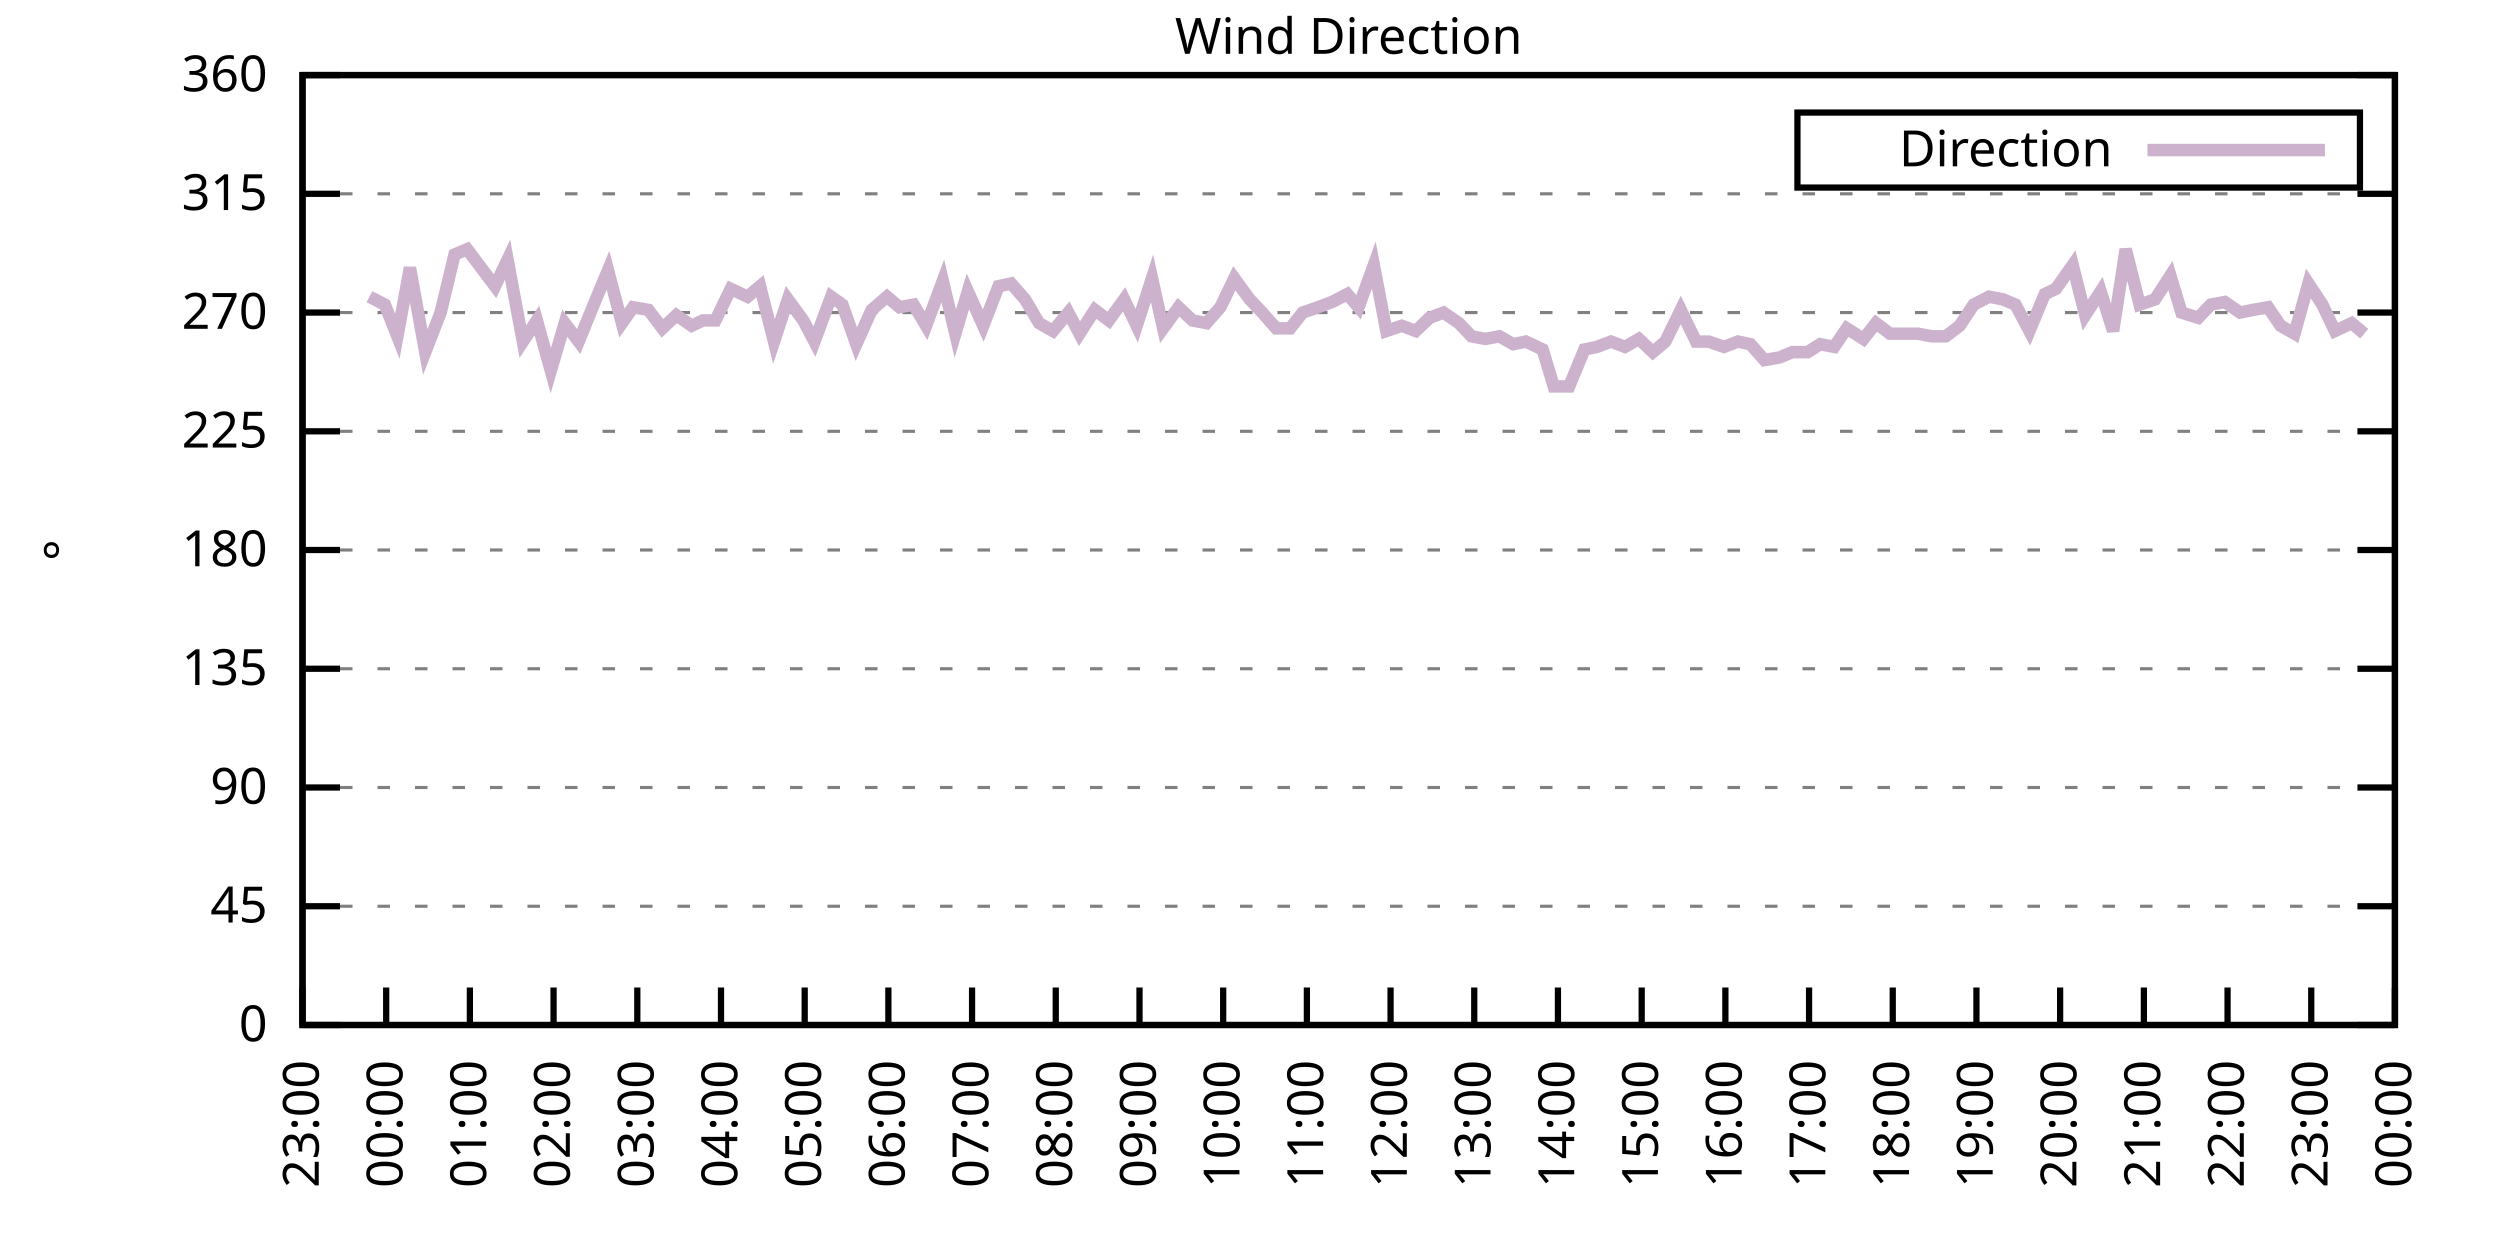
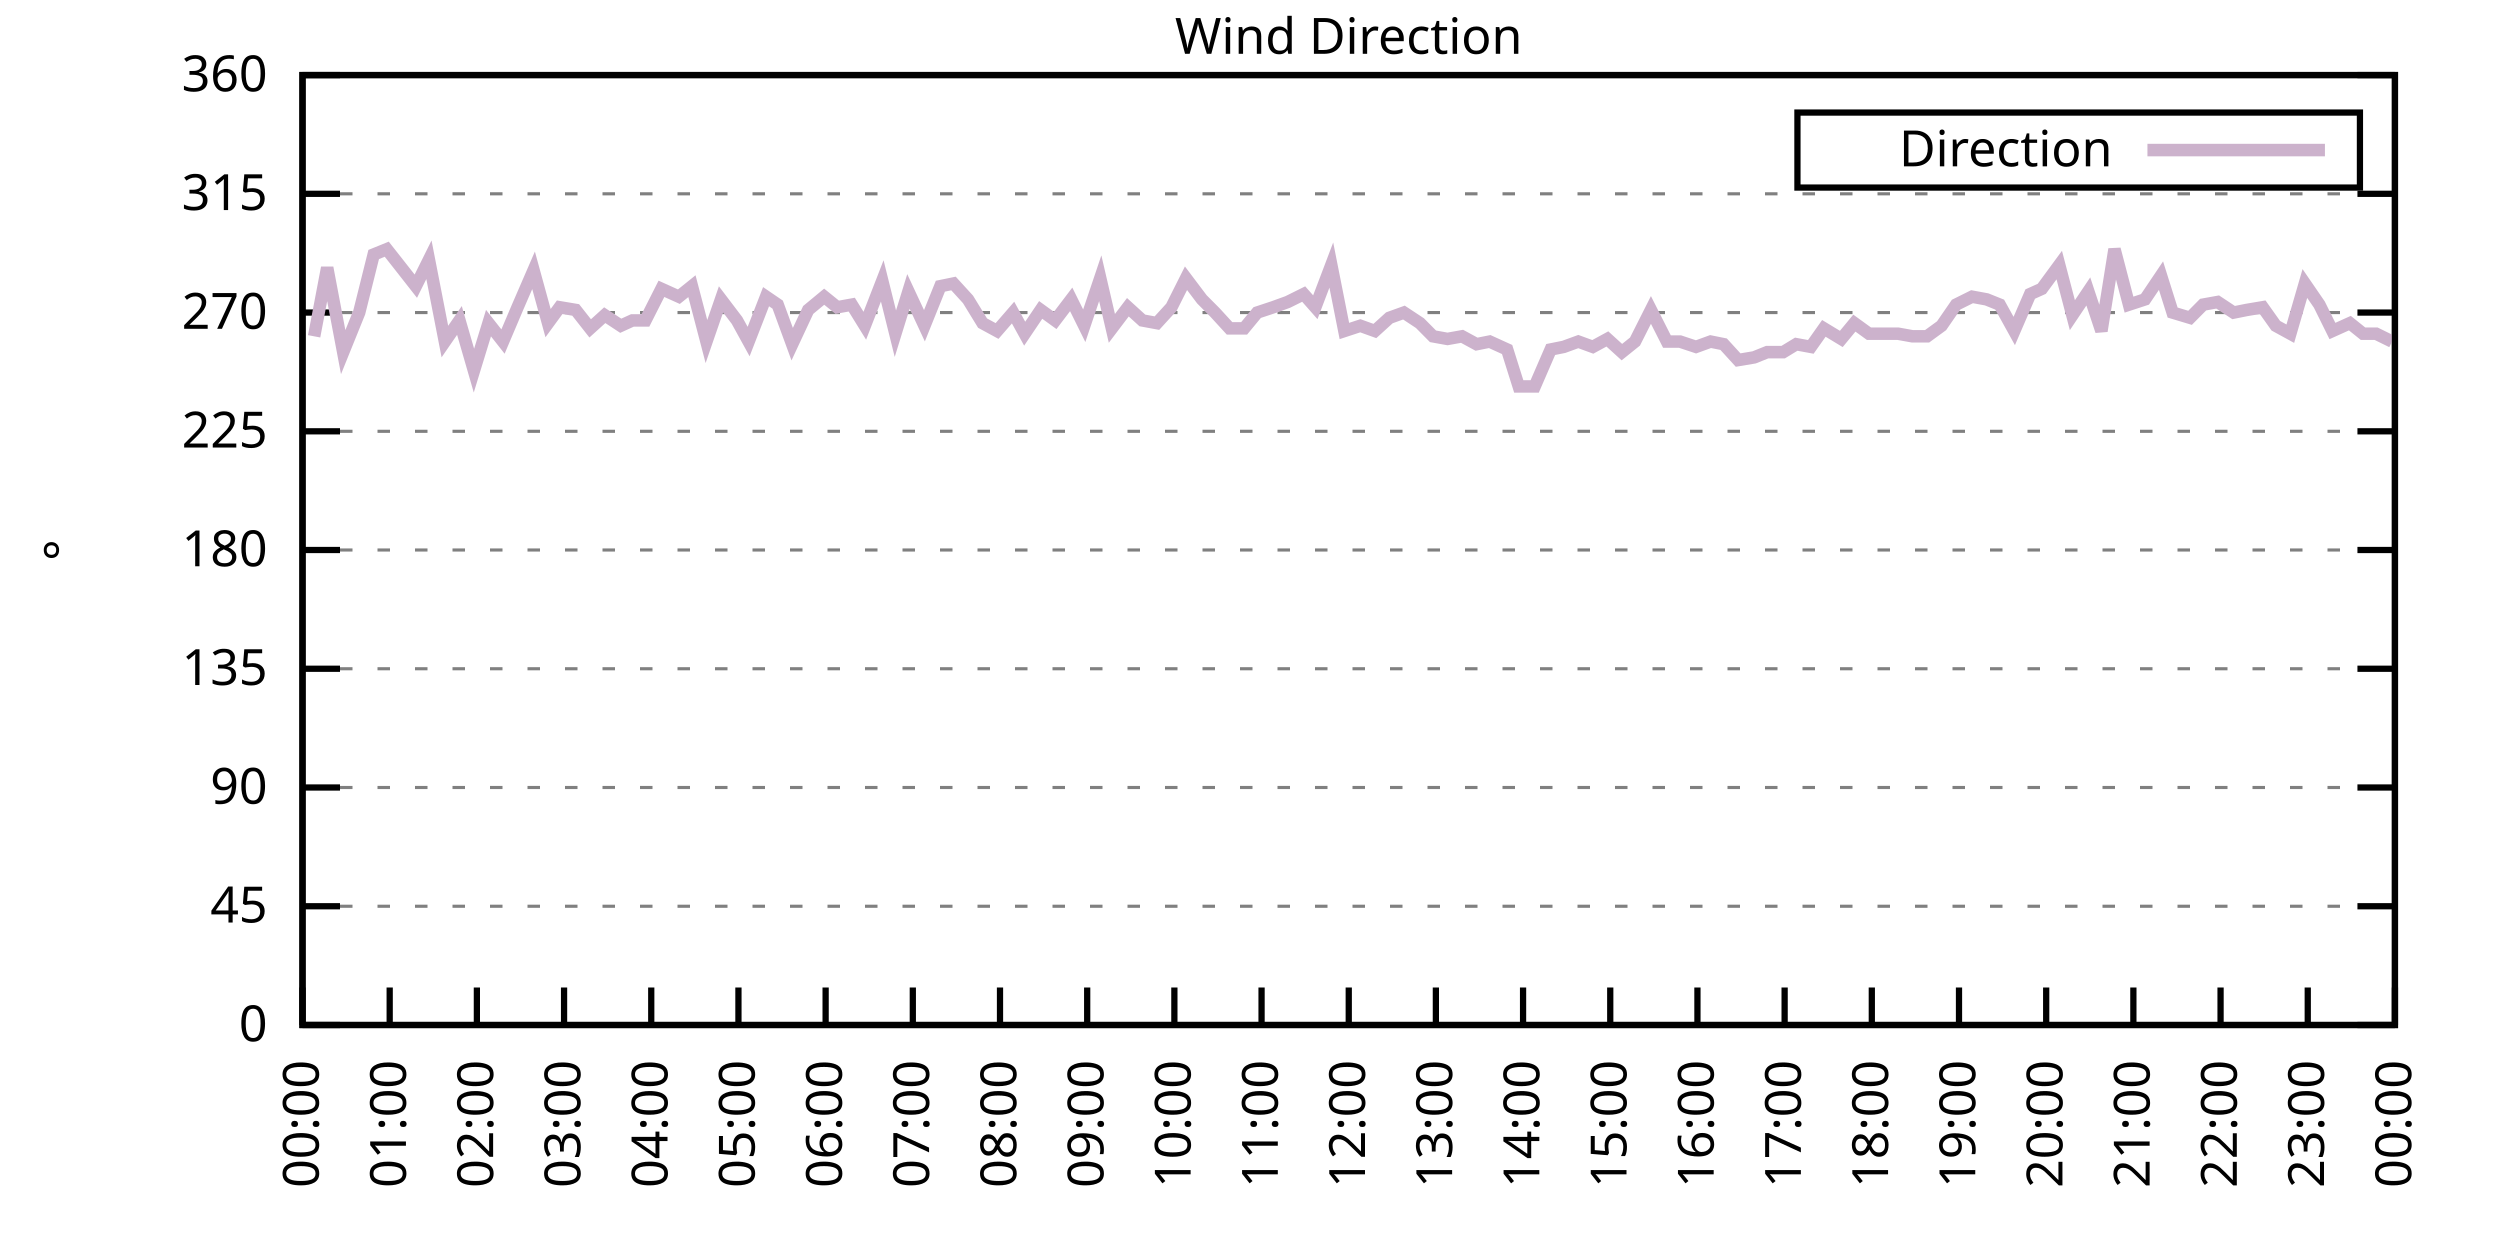
<svg xmlns="http://www.w3.org/2000/svg" xmlns:xlink="http://www.w3.org/1999/xlink" width="400" height="200" viewBox="0 0 400 200">
  <g id="gnuplot_canvas">
    <rect x="0" y="0" width="400" height="200" fill="none" />
    <defs>
      <circle id="gpDot" r="0.5" stroke-width="0.5" stroke="currentColor" />
      <path id="gpPt0" stroke-width="0.333" stroke="currentColor" d="M-1,0 h2 M0,-1 v2" />
      <path id="gpPt1" stroke-width="0.333" stroke="currentColor" d="M-1,-1 L1,1 M1,-1 L-1,1" />
      <path id="gpPt2" stroke-width="0.333" stroke="currentColor" d="M-1,0 L1,0 M0,-1 L0,1 M-1,-1 L1,1 M-1,1 L1,-1" />
      <rect id="gpPt3" stroke-width="0.333" stroke="currentColor" x="-1" y="-1" width="2" height="2" />
      <rect id="gpPt4" stroke-width="0.333" stroke="currentColor" fill="currentColor" x="-1" y="-1" width="2" height="2" />
      <circle id="gpPt5" stroke-width="0.333" stroke="currentColor" cx="0" cy="0" r="1" />
      <use xlink:href="#gpPt5" id="gpPt6" fill="currentColor" stroke="none" />
      <path id="gpPt7" stroke-width="0.333" stroke="currentColor" d="M0,-1.33 L-1.33,0.67 L1.33,0.67 z" />
      <use xlink:href="#gpPt7" id="gpPt8" fill="currentColor" stroke="none" />
      <use xlink:href="#gpPt7" id="gpPt9" stroke="currentColor" transform="rotate(180)" />
      <use xlink:href="#gpPt9" id="gpPt10" fill="currentColor" stroke="none" />
      <use xlink:href="#gpPt3" id="gpPt11" stroke="currentColor" transform="rotate(45)" />
      <use xlink:href="#gpPt11" id="gpPt12" fill="currentColor" stroke="none" />
      <path id="gpPt13" stroke-width="0.333" stroke="currentColor" d="M0,1.330 L1.265,0.411 L0.782,-1.067 L-0.782,-1.076 L-1.265,0.411 z" />
      <use xlink:href="#gpPt13" id="gpPt14" fill="currentColor" stroke="none" />
      <filter id="textbox" filterUnits="objectBoundingBox" x="0" y="0" height="1" width="1">
        <feFlood flood-color="white" flood-opacity="1" result="bgnd" />
        <feComposite in="SourceGraphic" in2="bgnd" operator="atop" />
      </filter>
      <filter id="greybox" filterUnits="objectBoundingBox" x="0" y="0" height="1" width="1">
        <feFlood flood-color="lightgrey" flood-opacity="1" result="grey" />
        <feComposite in="SourceGraphic" in2="grey" operator="atop" />
      </filter>
    </defs>
    <g fill="none" color="white" stroke="currentColor" stroke-width="1.00" stroke-linecap="butt" stroke-linejoin="miter">
</g>
    <g fill="none" color="black" stroke="currentColor" stroke-width="1.00" stroke-linecap="butt" stroke-linejoin="miter">
      <g stroke="none" shape-rendering="crispEdges">
        <polygon fill="rgb(255, 255, 255)" points="48.40,164.00 383.18,164.00 383.18,12.02 48.40,12.02 " />
      </g>
    </g>
    <g fill="none" color="black" stroke="currentColor" stroke-width="1.00" stroke-linecap="butt" stroke-linejoin="miter">
</g>
    <g fill="none" color="black" stroke="black" stroke-width="0.50" stroke-linecap="butt" stroke-linejoin="miter">
</g>
    <g fill="none" color="gray" stroke="currentColor" stroke-width="0.50" stroke-linecap="butt" stroke-linejoin="miter">
      <path stroke="gray" stroke-dasharray="2,4" class="gridline" d="M48.40,164.00 L383.19,164.00  " />
    </g>
    <g fill="none" color="gray" stroke="gray" stroke-width="1.00" stroke-linecap="butt" stroke-linejoin="miter">
</g>
    <g fill="none" color="black" stroke="currentColor" stroke-width="1.00" stroke-linecap="butt" stroke-linejoin="miter">
      <path stroke="black" d="M48.40,164.00 L54.40,164.00 M383.19,164.00 L377.19,164.00  " />
      <g transform="translate(42.80,166.60)" stroke="none" fill="black" font-family="Sans" font-size="8.00" text-anchor="end">
        <text>
          <tspan font-family="Sans"> 0</tspan>
        </text>
      </g>
    </g>
    <g fill="none" color="black" stroke="currentColor" stroke-width="1.00" stroke-linecap="butt" stroke-linejoin="miter">
</g>
    <g fill="none" color="black" stroke="black" stroke-width="0.50" stroke-linecap="butt" stroke-linejoin="miter">
</g>
    <g fill="none" color="gray" stroke="currentColor" stroke-width="0.50" stroke-linecap="butt" stroke-linejoin="miter">
      <path stroke="gray" stroke-dasharray="2,4" class="gridline" d="M48.40,145.00 L383.19,145.00  " />
    </g>
    <g fill="none" color="gray" stroke="gray" stroke-width="1.00" stroke-linecap="butt" stroke-linejoin="miter">
</g>
    <g fill="none" color="black" stroke="currentColor" stroke-width="1.00" stroke-linecap="butt" stroke-linejoin="miter">
      <path stroke="black" d="M48.40,145.00 L54.40,145.00 M383.19,145.00 L377.19,145.00  " />
      <g transform="translate(42.80,147.60)" stroke="none" fill="black" font-family="Sans" font-size="8.00" text-anchor="end">
        <text>
          <tspan font-family="Sans"> 45</tspan>
        </text>
      </g>
    </g>
    <g fill="none" color="black" stroke="currentColor" stroke-width="1.00" stroke-linecap="butt" stroke-linejoin="miter">
</g>
    <g fill="none" color="black" stroke="black" stroke-width="0.50" stroke-linecap="butt" stroke-linejoin="miter">
</g>
    <g fill="none" color="gray" stroke="currentColor" stroke-width="0.50" stroke-linecap="butt" stroke-linejoin="miter">
      <path stroke="gray" stroke-dasharray="2,4" class="gridline" d="M48.40,126.00 L383.19,126.00  " />
    </g>
    <g fill="none" color="gray" stroke="gray" stroke-width="1.00" stroke-linecap="butt" stroke-linejoin="miter">
</g>
    <g fill="none" color="black" stroke="currentColor" stroke-width="1.00" stroke-linecap="butt" stroke-linejoin="miter">
      <path stroke="black" d="M48.40,126.00 L54.40,126.00 M383.19,126.00 L377.19,126.00  " />
      <g transform="translate(42.80,128.60)" stroke="none" fill="black" font-family="Sans" font-size="8.00" text-anchor="end">
        <text>
          <tspan font-family="Sans"> 90</tspan>
        </text>
      </g>
    </g>
    <g fill="none" color="black" stroke="currentColor" stroke-width="1.00" stroke-linecap="butt" stroke-linejoin="miter">
</g>
    <g fill="none" color="black" stroke="black" stroke-width="0.50" stroke-linecap="butt" stroke-linejoin="miter">
</g>
    <g fill="none" color="gray" stroke="currentColor" stroke-width="0.50" stroke-linecap="butt" stroke-linejoin="miter">
      <path stroke="gray" stroke-dasharray="2,4" class="gridline" d="M48.40,107.00 L383.19,107.00  " />
    </g>
    <g fill="none" color="gray" stroke="gray" stroke-width="1.00" stroke-linecap="butt" stroke-linejoin="miter">
</g>
    <g fill="none" color="black" stroke="currentColor" stroke-width="1.00" stroke-linecap="butt" stroke-linejoin="miter">
      <path stroke="black" d="M48.40,107.00 L54.40,107.00 M383.19,107.00 L377.19,107.00  " />
      <g transform="translate(42.80,109.60)" stroke="none" fill="black" font-family="Sans" font-size="8.00" text-anchor="end">
        <text>
          <tspan font-family="Sans"> 135</tspan>
        </text>
      </g>
    </g>
    <g fill="none" color="black" stroke="currentColor" stroke-width="1.00" stroke-linecap="butt" stroke-linejoin="miter">
</g>
    <g fill="none" color="black" stroke="black" stroke-width="0.50" stroke-linecap="butt" stroke-linejoin="miter">
</g>
    <g fill="none" color="gray" stroke="currentColor" stroke-width="0.50" stroke-linecap="butt" stroke-linejoin="miter">
      <path stroke="gray" stroke-dasharray="2,4" class="gridline" d="M48.40,88.00 L383.19,88.00  " />
    </g>
    <g fill="none" color="gray" stroke="gray" stroke-width="1.00" stroke-linecap="butt" stroke-linejoin="miter">
</g>
    <g fill="none" color="black" stroke="currentColor" stroke-width="1.00" stroke-linecap="butt" stroke-linejoin="miter">
      <path stroke="black" d="M48.40,88.00 L54.40,88.00 M383.19,88.00 L377.19,88.00  " />
      <g transform="translate(42.80,90.60)" stroke="none" fill="black" font-family="Sans" font-size="8.00" text-anchor="end">
        <text>
          <tspan font-family="Sans"> 180</tspan>
        </text>
      </g>
    </g>
    <g fill="none" color="black" stroke="currentColor" stroke-width="1.00" stroke-linecap="butt" stroke-linejoin="miter">
</g>
    <g fill="none" color="black" stroke="black" stroke-width="0.50" stroke-linecap="butt" stroke-linejoin="miter">
</g>
    <g fill="none" color="gray" stroke="currentColor" stroke-width="0.50" stroke-linecap="butt" stroke-linejoin="miter">
      <path stroke="gray" stroke-dasharray="2,4" class="gridline" d="M48.40,69.01 L383.19,69.01  " />
    </g>
    <g fill="none" color="gray" stroke="gray" stroke-width="1.00" stroke-linecap="butt" stroke-linejoin="miter">
</g>
    <g fill="none" color="black" stroke="currentColor" stroke-width="1.00" stroke-linecap="butt" stroke-linejoin="miter">
      <path stroke="black" d="M48.40,69.01 L54.40,69.01 M383.19,69.01 L377.19,69.01  " />
      <g transform="translate(42.80,71.61)" stroke="none" fill="black" font-family="Sans" font-size="8.00" text-anchor="end">
        <text>
          <tspan font-family="Sans"> 225</tspan>
        </text>
      </g>
    </g>
    <g fill="none" color="black" stroke="currentColor" stroke-width="1.00" stroke-linecap="butt" stroke-linejoin="miter">
</g>
    <g fill="none" color="black" stroke="black" stroke-width="0.50" stroke-linecap="butt" stroke-linejoin="miter">
</g>
    <g fill="none" color="gray" stroke="currentColor" stroke-width="0.50" stroke-linecap="butt" stroke-linejoin="miter">
      <path stroke="gray" stroke-dasharray="2,4" class="gridline" d="M48.40,50.01 L383.19,50.01  " />
    </g>
    <g fill="none" color="gray" stroke="gray" stroke-width="1.00" stroke-linecap="butt" stroke-linejoin="miter">
</g>
    <g fill="none" color="black" stroke="currentColor" stroke-width="1.00" stroke-linecap="butt" stroke-linejoin="miter">
      <path stroke="black" d="M48.40,50.01 L54.40,50.01 M383.19,50.01 L377.19,50.01  " />
      <g transform="translate(42.80,52.61)" stroke="none" fill="black" font-family="Sans" font-size="8.00" text-anchor="end">
        <text>
          <tspan font-family="Sans"> 270</tspan>
        </text>
      </g>
    </g>
    <g fill="none" color="black" stroke="currentColor" stroke-width="1.00" stroke-linecap="butt" stroke-linejoin="miter">
</g>
    <g fill="none" color="black" stroke="black" stroke-width="0.50" stroke-linecap="butt" stroke-linejoin="miter">
</g>
    <g fill="none" color="gray" stroke="currentColor" stroke-width="0.50" stroke-linecap="butt" stroke-linejoin="miter">
      <path stroke="gray" stroke-dasharray="2,4" class="gridline" d="M48.40,31.01 L383.19,31.01  " />
    </g>
    <g fill="none" color="gray" stroke="gray" stroke-width="1.00" stroke-linecap="butt" stroke-linejoin="miter">
</g>
    <g fill="none" color="black" stroke="currentColor" stroke-width="1.00" stroke-linecap="butt" stroke-linejoin="miter">
      <path stroke="black" d="M48.40,31.01 L54.40,31.01 M383.19,31.01 L377.19,31.01  " />
      <g transform="translate(42.80,33.61)" stroke="none" fill="black" font-family="Sans" font-size="8.00" text-anchor="end">
        <text>
          <tspan font-family="Sans"> 315</tspan>
        </text>
      </g>
    </g>
    <g fill="none" color="black" stroke="currentColor" stroke-width="1.00" stroke-linecap="butt" stroke-linejoin="miter">
</g>
    <g fill="none" color="black" stroke="black" stroke-width="0.50" stroke-linecap="butt" stroke-linejoin="miter">
</g>
    <g fill="none" color="gray" stroke="currentColor" stroke-width="0.50" stroke-linecap="butt" stroke-linejoin="miter">
      <path stroke="gray" stroke-dasharray="2,4" class="gridline" d="M48.40,12.01 L383.19,12.01  " />
    </g>
    <g fill="none" color="gray" stroke="gray" stroke-width="1.00" stroke-linecap="butt" stroke-linejoin="miter">
</g>
    <g fill="none" color="black" stroke="currentColor" stroke-width="1.00" stroke-linecap="butt" stroke-linejoin="miter">
      <path stroke="black" d="M48.40,12.01 L54.40,12.01 M383.19,12.01 L377.19,12.01  " />
      <g transform="translate(42.80,14.61)" stroke="none" fill="black" font-family="Sans" font-size="8.00" text-anchor="end">
        <text>
          <tspan font-family="Sans"> 360</tspan>
        </text>
      </g>
    </g>
    <g fill="none" color="black" stroke="currentColor" stroke-width="1.00" stroke-linecap="butt" stroke-linejoin="miter">
      <path stroke="black" d="M48.40,164.00 L48.40,158.00  " />
      <g transform="translate(51.00,169.60) rotate(270.00)" stroke="none" fill="black" font-family="Sans" font-size="8.00" text-anchor="end">
        <text>
-           <tspan font-family="Sans">23:00</tspan>
-         </text>
-       </g>
-     </g>
-     <g fill="none" color="black" stroke="currentColor" stroke-width="1.00" stroke-linecap="butt" stroke-linejoin="miter">
-       <path stroke="black" d="M61.79,164.00 L61.79,158.00  " />
-       <g transform="translate(64.39,169.60) rotate(270.00)" stroke="none" fill="black" font-family="Sans" font-size="8.00" text-anchor="end">
-         <text>
          <tspan font-family="Sans">00:00</tspan>
        </text>
      </g>
    </g>
    <g fill="none" color="black" stroke="currentColor" stroke-width="1.00" stroke-linecap="butt" stroke-linejoin="miter">
-       <path stroke="black" d="M75.18,164.00 L75.18,158.00  " />
-       <g transform="translate(77.78,169.60) rotate(270.00)" stroke="none" fill="black" font-family="Sans" font-size="8.00" text-anchor="end">
+       <path stroke="black" d="M62.35,164.00 L62.35,158.00  " />
+       <g transform="translate(64.95,169.60) rotate(270.00)" stroke="none" fill="black" font-family="Sans" font-size="8.00" text-anchor="end">
        <text>
          <tspan font-family="Sans">01:00</tspan>
        </text>
      </g>
    </g>
    <g fill="none" color="black" stroke="currentColor" stroke-width="1.00" stroke-linecap="butt" stroke-linejoin="miter">
-       <path stroke="black" d="M88.57,164.00 L88.57,158.00  " />
-       <g transform="translate(91.17,169.60) rotate(270.00)" stroke="none" fill="black" font-family="Sans" font-size="8.00" text-anchor="end">
+       <path stroke="black" d="M76.30,164.00 L76.30,158.00  " />
+       <g transform="translate(78.90,169.60) rotate(270.00)" stroke="none" fill="black" font-family="Sans" font-size="8.00" text-anchor="end">
        <text>
          <tspan font-family="Sans">02:00</tspan>
        </text>
      </g>
    </g>
    <g fill="none" color="black" stroke="currentColor" stroke-width="1.00" stroke-linecap="butt" stroke-linejoin="miter">
-       <path stroke="black" d="M101.97,164.00 L101.97,158.00  " />
-       <g transform="translate(104.57,169.60) rotate(270.00)" stroke="none" fill="black" font-family="Sans" font-size="8.00" text-anchor="end">
+       <path stroke="black" d="M90.25,164.00 L90.25,158.00  " />
+       <g transform="translate(92.85,169.60) rotate(270.00)" stroke="none" fill="black" font-family="Sans" font-size="8.00" text-anchor="end">
        <text>
          <tspan font-family="Sans">03:00</tspan>
        </text>
      </g>
    </g>
    <g fill="none" color="black" stroke="currentColor" stroke-width="1.00" stroke-linecap="butt" stroke-linejoin="miter">
-       <path stroke="black" d="M115.36,164.00 L115.36,158.00  " />
-       <g transform="translate(117.96,169.60) rotate(270.00)" stroke="none" fill="black" font-family="Sans" font-size="8.00" text-anchor="end">
+       <path stroke="black" d="M104.20,164.00 L104.20,158.00  " />
+       <g transform="translate(106.80,169.60) rotate(270.00)" stroke="none" fill="black" font-family="Sans" font-size="8.00" text-anchor="end">
        <text>
          <tspan font-family="Sans">04:00</tspan>
        </text>
      </g>
    </g>
    <g fill="none" color="black" stroke="currentColor" stroke-width="1.00" stroke-linecap="butt" stroke-linejoin="miter">
-       <path stroke="black" d="M128.75,164.00 L128.75,158.00  " />
-       <g transform="translate(131.35,169.60) rotate(270.00)" stroke="none" fill="black" font-family="Sans" font-size="8.00" text-anchor="end">
+       <path stroke="black" d="M118.15,164.00 L118.15,158.00  " />
+       <g transform="translate(120.75,169.60) rotate(270.00)" stroke="none" fill="black" font-family="Sans" font-size="8.00" text-anchor="end">
        <text>
          <tspan font-family="Sans">05:00</tspan>
        </text>
      </g>
    </g>
    <g fill="none" color="black" stroke="currentColor" stroke-width="1.00" stroke-linecap="butt" stroke-linejoin="miter">
-       <path stroke="black" d="M142.14,164.00 L142.14,158.00  " />
-       <g transform="translate(144.74,169.60) rotate(270.00)" stroke="none" fill="black" font-family="Sans" font-size="8.00" text-anchor="end">
+       <path stroke="black" d="M132.10,164.00 L132.10,158.00  " />
+       <g transform="translate(134.70,169.60) rotate(270.00)" stroke="none" fill="black" font-family="Sans" font-size="8.00" text-anchor="end">
        <text>
          <tspan font-family="Sans">06:00</tspan>
        </text>
      </g>
    </g>
    <g fill="none" color="black" stroke="currentColor" stroke-width="1.00" stroke-linecap="butt" stroke-linejoin="miter">
-       <path stroke="black" d="M155.53,164.00 L155.53,158.00  " />
-       <g transform="translate(158.13,169.60) rotate(270.00)" stroke="none" fill="black" font-family="Sans" font-size="8.00" text-anchor="end">
+       <path stroke="black" d="M146.05,164.00 L146.05,158.00  " />
+       <g transform="translate(148.65,169.60) rotate(270.00)" stroke="none" fill="black" font-family="Sans" font-size="8.00" text-anchor="end">
        <text>
          <tspan font-family="Sans">07:00</tspan>
        </text>
      </g>
    </g>
    <g fill="none" color="black" stroke="currentColor" stroke-width="1.00" stroke-linecap="butt" stroke-linejoin="miter">
-       <path stroke="black" d="M168.92,164.00 L168.92,158.00  " />
-       <g transform="translate(171.52,169.60) rotate(270.00)" stroke="none" fill="black" font-family="Sans" font-size="8.00" text-anchor="end">
+       <path stroke="black" d="M160.00,164.00 L160.00,158.00  " />
+       <g transform="translate(162.60,169.60) rotate(270.00)" stroke="none" fill="black" font-family="Sans" font-size="8.00" text-anchor="end">
        <text>
          <tspan font-family="Sans">08:00</tspan>
        </text>
      </g>
    </g>
    <g fill="none" color="black" stroke="currentColor" stroke-width="1.00" stroke-linecap="butt" stroke-linejoin="miter">
-       <path stroke="black" d="M182.32,164.00 L182.32,158.00  " />
-       <g transform="translate(184.92,169.60) rotate(270.00)" stroke="none" fill="black" font-family="Sans" font-size="8.00" text-anchor="end">
+       <path stroke="black" d="M173.95,164.00 L173.95,158.00  " />
+       <g transform="translate(176.55,169.60) rotate(270.00)" stroke="none" fill="black" font-family="Sans" font-size="8.00" text-anchor="end">
        <text>
          <tspan font-family="Sans">09:00</tspan>
        </text>
      </g>
    </g>
    <g fill="none" color="black" stroke="currentColor" stroke-width="1.00" stroke-linecap="butt" stroke-linejoin="miter">
-       <path stroke="black" d="M195.71,164.00 L195.71,158.00  " />
-       <g transform="translate(198.31,169.60) rotate(270.00)" stroke="none" fill="black" font-family="Sans" font-size="8.00" text-anchor="end">
+       <path stroke="black" d="M187.90,164.00 L187.90,158.00  " />
+       <g transform="translate(190.50,169.60) rotate(270.00)" stroke="none" fill="black" font-family="Sans" font-size="8.00" text-anchor="end">
        <text>
          <tspan font-family="Sans">10:00</tspan>
        </text>
      </g>
    </g>
    <g fill="none" color="black" stroke="currentColor" stroke-width="1.00" stroke-linecap="butt" stroke-linejoin="miter">
-       <path stroke="black" d="M209.10,164.00 L209.10,158.00  " />
-       <g transform="translate(211.70,169.60) rotate(270.00)" stroke="none" fill="black" font-family="Sans" font-size="8.00" text-anchor="end">
+       <path stroke="black" d="M201.85,164.00 L201.85,158.00  " />
+       <g transform="translate(204.45,169.60) rotate(270.00)" stroke="none" fill="black" font-family="Sans" font-size="8.00" text-anchor="end">
        <text>
          <tspan font-family="Sans">11:00</tspan>
        </text>
      </g>
    </g>
    <g fill="none" color="black" stroke="currentColor" stroke-width="1.00" stroke-linecap="butt" stroke-linejoin="miter">
-       <path stroke="black" d="M222.49,164.00 L222.49,158.00  " />
-       <g transform="translate(225.09,169.60) rotate(270.00)" stroke="none" fill="black" font-family="Sans" font-size="8.00" text-anchor="end">
+       <path stroke="black" d="M215.80,164.00 L215.80,158.00  " />
+       <g transform="translate(218.40,169.60) rotate(270.00)" stroke="none" fill="black" font-family="Sans" font-size="8.00" text-anchor="end">
        <text>
          <tspan font-family="Sans">12:00</tspan>
        </text>
      </g>
    </g>
    <g fill="none" color="black" stroke="currentColor" stroke-width="1.00" stroke-linecap="butt" stroke-linejoin="miter">
-       <path stroke="black" d="M235.88,164.00 L235.88,158.00  " />
-       <g transform="translate(238.48,169.60) rotate(270.00)" stroke="none" fill="black" font-family="Sans" font-size="8.00" text-anchor="end">
+       <path stroke="black" d="M229.74,164.00 L229.74,158.00  " />
+       <g transform="translate(232.34,169.60) rotate(270.00)" stroke="none" fill="black" font-family="Sans" font-size="8.00" text-anchor="end">
        <text>
          <tspan font-family="Sans">13:00</tspan>
        </text>
      </g>
    </g>
    <g fill="none" color="black" stroke="currentColor" stroke-width="1.00" stroke-linecap="butt" stroke-linejoin="miter">
-       <path stroke="black" d="M249.27,164.00 L249.27,158.00  " />
-       <g transform="translate(251.87,169.60) rotate(270.00)" stroke="none" fill="black" font-family="Sans" font-size="8.00" text-anchor="end">
+       <path stroke="black" d="M243.69,164.00 L243.69,158.00  " />
+       <g transform="translate(246.29,169.60) rotate(270.00)" stroke="none" fill="black" font-family="Sans" font-size="8.00" text-anchor="end">
        <text>
          <tspan font-family="Sans">14:00</tspan>
        </text>
      </g>
    </g>
    <g fill="none" color="black" stroke="currentColor" stroke-width="1.00" stroke-linecap="butt" stroke-linejoin="miter">
-       <path stroke="black" d="M262.67,164.00 L262.67,158.00  " />
-       <g transform="translate(265.27,169.60) rotate(270.00)" stroke="none" fill="black" font-family="Sans" font-size="8.00" text-anchor="end">
+       <path stroke="black" d="M257.64,164.00 L257.64,158.00  " />
+       <g transform="translate(260.24,169.60) rotate(270.00)" stroke="none" fill="black" font-family="Sans" font-size="8.00" text-anchor="end">
        <text>
          <tspan font-family="Sans">15:00</tspan>
        </text>
      </g>
    </g>
    <g fill="none" color="black" stroke="currentColor" stroke-width="1.00" stroke-linecap="butt" stroke-linejoin="miter">
-       <path stroke="black" d="M276.06,164.00 L276.06,158.00  " />
-       <g transform="translate(278.66,169.60) rotate(270.00)" stroke="none" fill="black" font-family="Sans" font-size="8.00" text-anchor="end">
+       <path stroke="black" d="M271.59,164.00 L271.59,158.00  " />
+       <g transform="translate(274.19,169.60) rotate(270.00)" stroke="none" fill="black" font-family="Sans" font-size="8.00" text-anchor="end">
        <text>
          <tspan font-family="Sans">16:00</tspan>
        </text>
      </g>
    </g>
    <g fill="none" color="black" stroke="currentColor" stroke-width="1.00" stroke-linecap="butt" stroke-linejoin="miter">
-       <path stroke="black" d="M289.45,164.00 L289.45,158.00  " />
-       <g transform="translate(292.05,169.60) rotate(270.00)" stroke="none" fill="black" font-family="Sans" font-size="8.00" text-anchor="end">
+       <path stroke="black" d="M285.54,164.00 L285.54,158.00  " />
+       <g transform="translate(288.14,169.60) rotate(270.00)" stroke="none" fill="black" font-family="Sans" font-size="8.00" text-anchor="end">
        <text>
          <tspan font-family="Sans">17:00</tspan>
        </text>
      </g>
    </g>
    <g fill="none" color="black" stroke="currentColor" stroke-width="1.00" stroke-linecap="butt" stroke-linejoin="miter">
-       <path stroke="black" d="M302.84,164.00 L302.84,158.00  " />
-       <g transform="translate(305.44,169.60) rotate(270.00)" stroke="none" fill="black" font-family="Sans" font-size="8.00" text-anchor="end">
+       <path stroke="black" d="M299.49,164.00 L299.49,158.00  " />
+       <g transform="translate(302.09,169.60) rotate(270.00)" stroke="none" fill="black" font-family="Sans" font-size="8.00" text-anchor="end">
        <text>
          <tspan font-family="Sans">18:00</tspan>
        </text>
      </g>
    </g>
    <g fill="none" color="black" stroke="currentColor" stroke-width="1.00" stroke-linecap="butt" stroke-linejoin="miter">
-       <path stroke="black" d="M316.23,164.00 L316.23,158.00  " />
-       <g transform="translate(318.83,169.60) rotate(270.00)" stroke="none" fill="black" font-family="Sans" font-size="8.00" text-anchor="end">
+       <path stroke="black" d="M313.44,164.00 L313.44,158.00  " />
+       <g transform="translate(316.04,169.60) rotate(270.00)" stroke="none" fill="black" font-family="Sans" font-size="8.00" text-anchor="end">
        <text>
          <tspan font-family="Sans">19:00</tspan>
        </text>
      </g>
    </g>
    <g fill="none" color="black" stroke="currentColor" stroke-width="1.00" stroke-linecap="butt" stroke-linejoin="miter">
-       <path stroke="black" d="M329.62,164.00 L329.62,158.00  " />
-       <g transform="translate(332.22,169.60) rotate(270.00)" stroke="none" fill="black" font-family="Sans" font-size="8.00" text-anchor="end">
+       <path stroke="black" d="M327.39,164.00 L327.39,158.00  " />
+       <g transform="translate(329.99,169.60) rotate(270.00)" stroke="none" fill="black" font-family="Sans" font-size="8.00" text-anchor="end">
        <text>
          <tspan font-family="Sans">20:00</tspan>
        </text>
      </g>
    </g>
    <g fill="none" color="black" stroke="currentColor" stroke-width="1.00" stroke-linecap="butt" stroke-linejoin="miter">
-       <path stroke="black" d="M343.02,164.00 L343.02,158.00  " />
-       <g transform="translate(345.62,169.60) rotate(270.00)" stroke="none" fill="black" font-family="Sans" font-size="8.00" text-anchor="end">
+       <path stroke="black" d="M341.34,164.00 L341.34,158.00  " />
+       <g transform="translate(343.94,169.60) rotate(270.00)" stroke="none" fill="black" font-family="Sans" font-size="8.00" text-anchor="end">
        <text>
          <tspan font-family="Sans">21:00</tspan>
        </text>
      </g>
    </g>
    <g fill="none" color="black" stroke="currentColor" stroke-width="1.00" stroke-linecap="butt" stroke-linejoin="miter">
-       <path stroke="black" d="M356.41,164.00 L356.41,158.00  " />
-       <g transform="translate(359.01,169.60) rotate(270.00)" stroke="none" fill="black" font-family="Sans" font-size="8.00" text-anchor="end">
+       <path stroke="black" d="M355.29,164.00 L355.29,158.00  " />
+       <g transform="translate(357.89,169.60) rotate(270.00)" stroke="none" fill="black" font-family="Sans" font-size="8.00" text-anchor="end">
        <text>
          <tspan font-family="Sans">22:00</tspan>
        </text>
      </g>
    </g>
    <g fill="none" color="black" stroke="currentColor" stroke-width="1.00" stroke-linecap="butt" stroke-linejoin="miter">
-       <path stroke="black" d="M369.80,164.00 L369.80,158.00  " />
-       <g transform="translate(372.40,169.60) rotate(270.00)" stroke="none" fill="black" font-family="Sans" font-size="8.00" text-anchor="end">
+       <path stroke="black" d="M369.24,164.00 L369.24,158.00  " />
+       <g transform="translate(371.84,169.60) rotate(270.00)" stroke="none" fill="black" font-family="Sans" font-size="8.00" text-anchor="end">
        <text>
          <tspan font-family="Sans">23:00</tspan>
        </text>
      </g>
    </g>
    <g fill="none" color="black" stroke="currentColor" stroke-width="1.00" stroke-linecap="butt" stroke-linejoin="miter">
      <path stroke="black" d="M383.19,164.00 L383.19,158.00  " />
      <g transform="translate(385.79,169.60) rotate(270.00)" stroke="none" fill="black" font-family="Sans" font-size="8.00" text-anchor="end">
        <text>
          <tspan font-family="Sans">00:00</tspan>
        </text>
      </g>
    </g>
    <g fill="none" color="black" stroke="currentColor" stroke-width="1.00" stroke-linecap="butt" stroke-linejoin="miter">
</g>
    <g fill="none" color="black" stroke="currentColor" stroke-width="1.00" stroke-linecap="butt" stroke-linejoin="miter">
      <path stroke="black" d="M48.40,12.01 L48.40,164.00 L383.19,164.00 L383.19,12.01 L48.40,12.01 Z  " />
    </g>
    <g fill="none" color="black" stroke="currentColor" stroke-width="1.00" stroke-linecap="butt" stroke-linejoin="miter">
</g>
    <g fill="none" color="black" stroke="currentColor" stroke-width="1.00" stroke-linecap="butt" stroke-linejoin="miter">
      <path stroke="black" d="M287.59,30.01 L287.59,18.01 L377.59,18.01 L377.59,30.01 L287.59,30.01 Z  " />
    </g>
    <g id="Wind_direction_plot_1">
      <g fill="none" color="white" stroke="black" stroke-width="2.00" stroke-linecap="butt" stroke-linejoin="miter">
</g>
      <g fill="none" color="black" stroke="currentColor" stroke-width="2.00" stroke-linecap="butt" stroke-linejoin="miter">
        <g transform="translate(337.99,26.61)" stroke="none" fill="black" font-family="Sans" font-size="8.00" text-anchor="end">
          <text>
            <tspan font-family="Sans">Direction</tspan>
          </text>
        </g>
      </g>
      <g fill="none" color="black" stroke="currentColor" stroke-width="2.00" stroke-linecap="butt" stroke-linejoin="miter">
-         <path stroke="rgb(204, 178, 204)" d="M343.59,24.01 L371.99,24.01 M59.11,47.47 L61.57,48.74 L63.58,53.81 L65.59,42.83 L68.04,56.34 L70.50,50.01   L72.73,40.72 L74.74,39.87 L76.97,42.83 L79.20,45.79 L81.21,41.56 L83.66,54.65 L85.90,51.27 L88.13,59.30   L90.36,51.70 L92.59,54.65 L94.82,49.16 L97.28,43.25 L99.51,51.70 L101.30,49.16 L103.75,49.59 L105.98,52.54   L108.22,50.43 L110.67,52.12 L112.46,51.27 L114.47,51.27 L116.92,46.21 L119.60,47.47 L121.61,45.79 L123.84,54.65   L126.07,47.90 L128.53,51.27 L130.31,54.65 L132.99,47.47 L134.78,48.74 L137.01,55.07 L139.46,49.59 L141.92,47.47   L143.93,49.16 L146.16,48.74 L148.17,52.12 L150.85,44.94 L152.85,53.39 L154.86,46.63 L157.32,52.12 L159.77,45.79   L161.78,45.36 L164.01,47.90 L166.25,51.70 L168.48,52.96 L170.93,50.01 L172.72,53.39 L175.17,49.59 L177.41,51.27   L179.86,47.90 L181.87,52.12 L184.32,44.52 L186.11,52.54 L188.57,49.16 L190.80,51.27 L193.03,51.70 L195.26,49.16   L197.49,44.52 L199.95,47.90 L201.96,50.01 L204.19,52.54 L206.42,52.54 L208.43,50.01 L210.88,49.16 L213.12,48.32   L215.57,47.05 L217.36,49.16 L219.81,42.41 L221.82,52.96 L224.28,52.12 L226.51,52.96 L228.74,50.85 L230.97,50.01   L233.43,51.70 L235.44,53.81 L237.67,54.23 L239.90,53.81 L242.13,55.07 L244.14,54.65 L246.82,55.92 L248.60,61.83   L251.06,61.83 L253.51,55.92 L255.52,55.50 L257.76,54.65 L259.99,55.50 L262.22,54.23 L264.45,56.34 L266.46,54.65   L268.92,49.59 L271.37,54.65 L273.38,54.65 L275.83,55.50 L278.07,54.65 L280.07,55.07 L282.31,57.61 L284.76,57.18   L286.77,56.34 L289.23,56.34 L291.23,55.07 L293.47,55.50 L295.48,52.54 L298.15,54.23 L300.16,51.70 L302.39,53.39   L304.63,53.39 L306.86,53.39 L309.09,53.81 L311.32,53.81 L313.55,52.12 L315.79,48.74 L318.24,47.47 L320.47,47.90   L322.48,48.74 L324.71,52.96 L327.17,47.05 L328.95,46.21 L331.63,42.41 L333.64,50.43 L336.10,46.63 L338.10,52.96   L340.11,39.87 L342.35,48.74 L344.80,47.90 L347.26,44.10 L349.04,50.01 L351.72,50.85 L353.73,48.74 L355.96,48.32   L358.42,50.01 L360.42,49.59 L362.88,49.16 L364.89,52.12 L367.12,53.39 L369.35,45.36 L371.58,48.74 L373.59,52.96   L376.27,51.70 L378.28,53.39  " />
+         <path stroke="rgb(204, 178, 204)" d="M343.59,24.01 L371.99,24.01 M50.26,53.81 L52.35,42.83 L54.91,56.34 L57.47,50.01 L59.79,40.72 L61.88,39.87   L64.21,42.83 L66.53,45.79 L68.63,41.56 L71.18,54.65 L73.51,51.27 L75.83,59.30 L78.16,51.70 L80.48,54.65   L82.81,49.16 L85.37,43.25 L87.69,51.70 L89.55,49.16 L92.11,49.59 L94.43,52.54 L96.76,50.43 L99.32,52.12   L101.18,51.27 L103.27,51.27 L105.83,46.21 L108.62,47.47 L110.71,45.79 L113.03,54.65 L115.36,47.90 L117.92,51.27   L119.78,54.65 L122.57,47.47 L124.43,48.74 L126.75,55.07 L129.31,49.59 L131.87,47.47 L133.96,49.16 L136.28,48.74   L138.37,52.12 L141.16,44.94 L143.26,53.39 L145.35,46.63 L147.91,52.12 L150.46,45.79 L152.56,45.36 L154.88,47.90   L157.21,51.70 L159.53,52.96 L162.09,50.01 L163.95,53.39 L166.51,49.59 L168.83,51.27 L171.39,47.90 L173.48,52.12   L176.04,44.52 L177.90,52.54 L180.46,49.16 L182.78,51.27 L185.11,51.70 L187.43,49.16 L189.76,44.52 L192.31,47.90   L194.41,50.01 L196.73,52.54 L199.06,52.54 L201.15,50.01 L203.71,49.16 L206.03,48.32 L208.59,47.05 L210.45,49.16   L213.01,42.41 L215.10,52.96 L217.65,52.12 L219.98,52.96 L222.30,50.85 L224.63,50.01 L227.19,51.70 L229.28,53.81   L231.60,54.23 L233.93,53.81 L236.25,55.07 L238.35,54.65 L241.14,55.92 L243.00,61.83 L245.55,61.83 L248.11,55.92   L250.20,55.50 L252.53,54.65 L254.85,55.50 L257.18,54.23 L259.50,56.34 L261.60,54.65 L264.15,49.59 L266.71,54.65   L268.80,54.65 L271.36,55.50 L273.69,54.65 L275.78,55.07 L278.10,57.61 L280.66,57.18 L282.75,56.34 L285.31,56.34   L287.40,55.07 L289.73,55.50 L291.82,52.54 L294.61,54.23 L296.70,51.70 L299.03,53.39 L301.35,53.39 L303.68,53.39   L306.00,53.81 L308.33,53.81 L310.65,52.12 L312.98,48.74 L315.53,47.47 L317.86,47.90 L319.95,48.74 L322.28,52.96   L324.83,47.05 L326.69,46.21 L329.48,42.41 L331.58,50.43 L334.13,46.63 L336.23,52.96 L338.32,39.87 L340.64,48.74   L343.20,47.90 L345.76,44.10 L347.62,50.01 L350.41,50.85 L352.50,48.74 L354.83,48.32 L357.38,50.01 L359.48,49.59   L362.03,49.16 L364.13,52.12 L366.45,53.39 L368.78,45.36 L371.10,48.74 L373.19,52.96 L375.98,51.70 L378.08,53.39   L380.17,53.39 L382.73,54.65  " />
      </g>
    </g>
    <g fill="none" color="black" stroke="currentColor" stroke-width="2.00" stroke-linecap="butt" stroke-linejoin="miter">
</g>
    <g fill="none" color="black" stroke="black" stroke-width="1.00" stroke-linecap="butt" stroke-linejoin="miter">
</g>
    <g fill="none" color="black" stroke="currentColor" stroke-width="1.00" stroke-linecap="butt" stroke-linejoin="miter">
      <path stroke="black" d="M48.40,12.01 L48.40,164.00 L383.19,164.00 L383.19,12.01 L48.40,12.01 Z  " />
      <g transform="translate(12.80,88.01) rotate(270.00)" stroke="none" fill="black" font-family="Sans" font-size="8.00" text-anchor="middle">
        <text>
          <tspan font-family="Sans">°</tspan>
        </text>
      </g>
    </g>
    <g fill="none" color="black" stroke="currentColor" stroke-width="1.00" stroke-linecap="butt" stroke-linejoin="miter">
</g>
    <g fill="none" color="black" stroke="currentColor" stroke-width="1.00" stroke-linecap="butt" stroke-linejoin="miter">
      <g transform="translate(215.79,8.61)" stroke="none" fill="black" font-family="Sans" font-size="8.00" text-anchor="middle">
        <text>
          <tspan font-family="Sans">Wind Direction</tspan>
        </text>
      </g>
    </g>
    <g fill="none" color="black" stroke="currentColor" stroke-width="1.00" stroke-linecap="butt" stroke-linejoin="miter">
</g>
  </g>
</svg>
